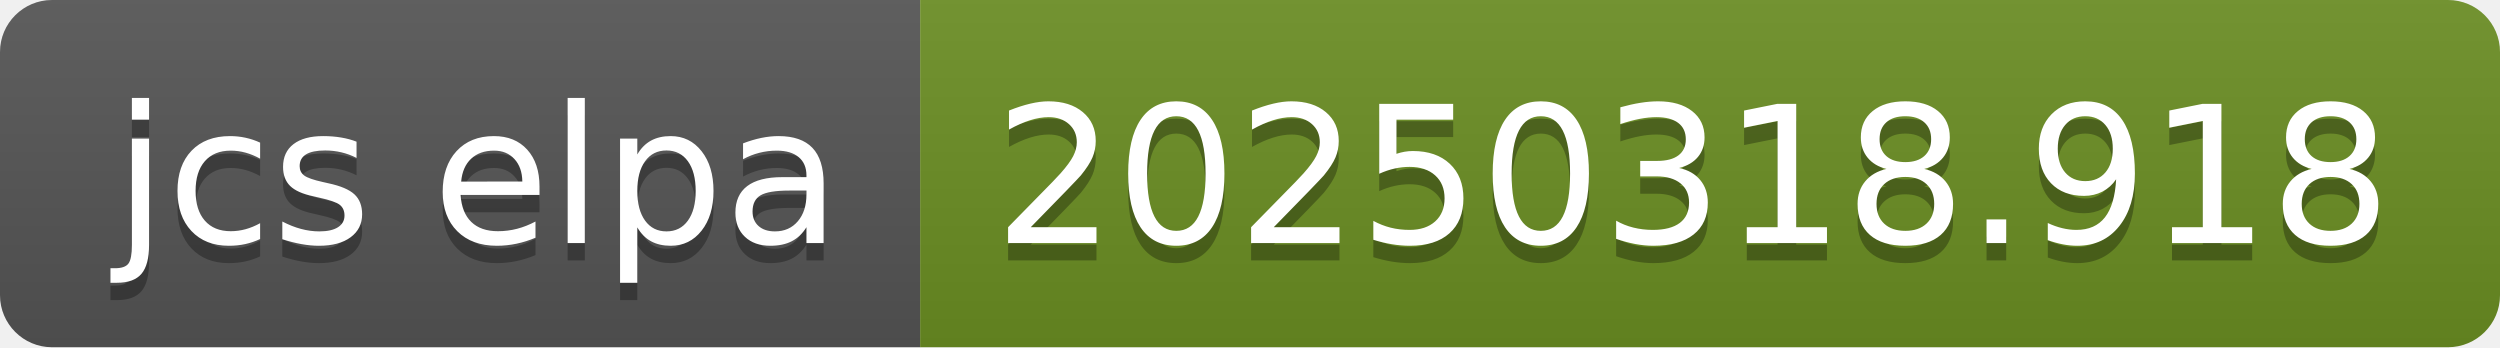
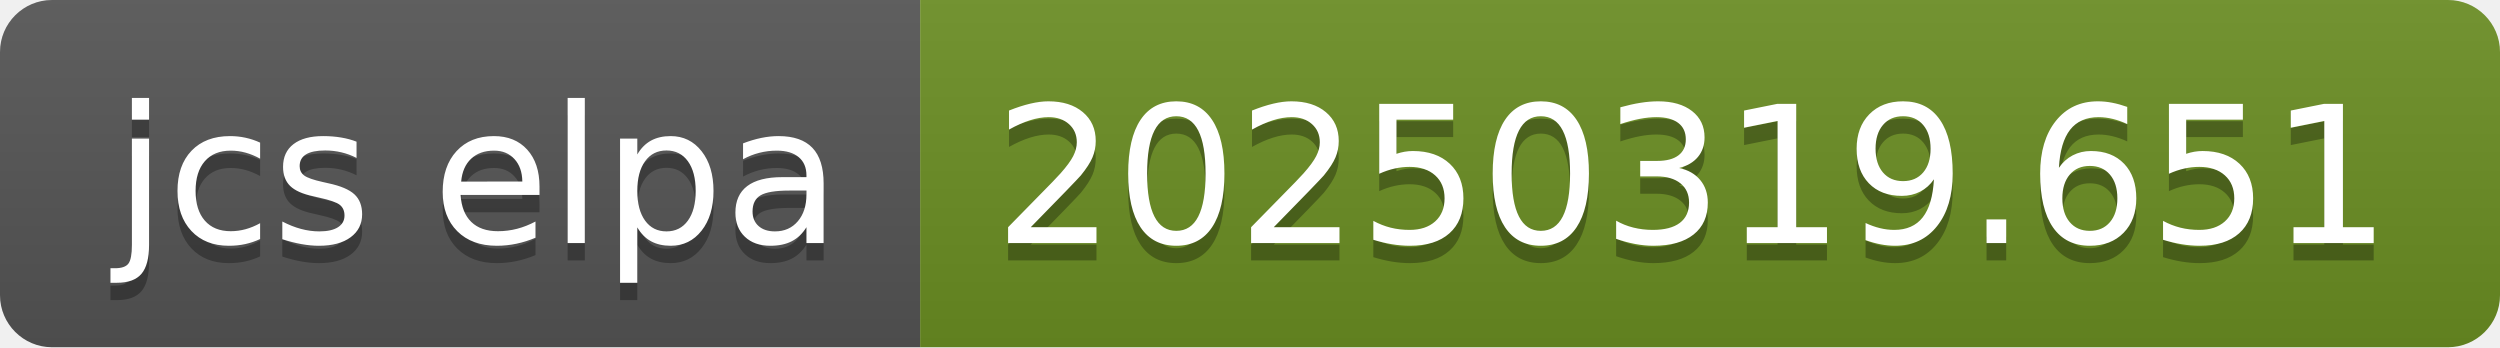
- <svg xmlns="http://www.w3.org/2000/svg" width="144" height="20" role="img" aria-label="jcs elpa: 20250318.918">
+ <svg xmlns="http://www.w3.org/2000/svg" width="144" height="20" role="img" aria-label="jcs elpa: 20250319.651">
  <linearGradient id="s" x2="0" y2="100%">
    <stop offset="0" stop-color="#bbb" stop-opacity=".1" />
    <stop offset="1" stop-opacity=".1" />
  </linearGradient>
  <clipPath id="r">
    <rect width="144" height="20" rx="3" fill="#fff" />
  </clipPath>
  <g clip-path="url(#r)">
    <rect width="53" height="20" fill="#555" />
    <rect x="53" width="91" height="20" fill="#6b8e23" />
    <rect width="144" height="20" fill="url(#s)" />
  </g>
  <g fill="#fff" text-anchor="middle" font-family="Verdana,Geneva,DejaVu Sans,sans-serif" text-rendering="geometricPrecision" font-size="110">
    <text aria-hidden="true" x="275" y="150" fill="#010101" fill-opacity=".3" transform="scale(.1)" textLength="430">jcs elpa</text>
    <text x="275" y="140" transform="scale(.1)" fill="#fff" textLength="430">jcs elpa</text>
-     <text aria-hidden="true" x="975" y="150" fill="#010101" fill-opacity=".3" transform="scale(.1)" textLength="810">20250318.918</text>
-     <text x="975" y="140" transform="scale(.1)" fill="#fff" textLength="810">20250318.918</text>
+     <text aria-hidden="true" x="975" y="150" fill="#010101" fill-opacity=".3" transform="scale(.1)" textLength="810">20250319.651</text>
+     <text x="975" y="140" transform="scale(.1)" fill="#fff" textLength="810">20250319.651</text>
  </g>
</svg>
